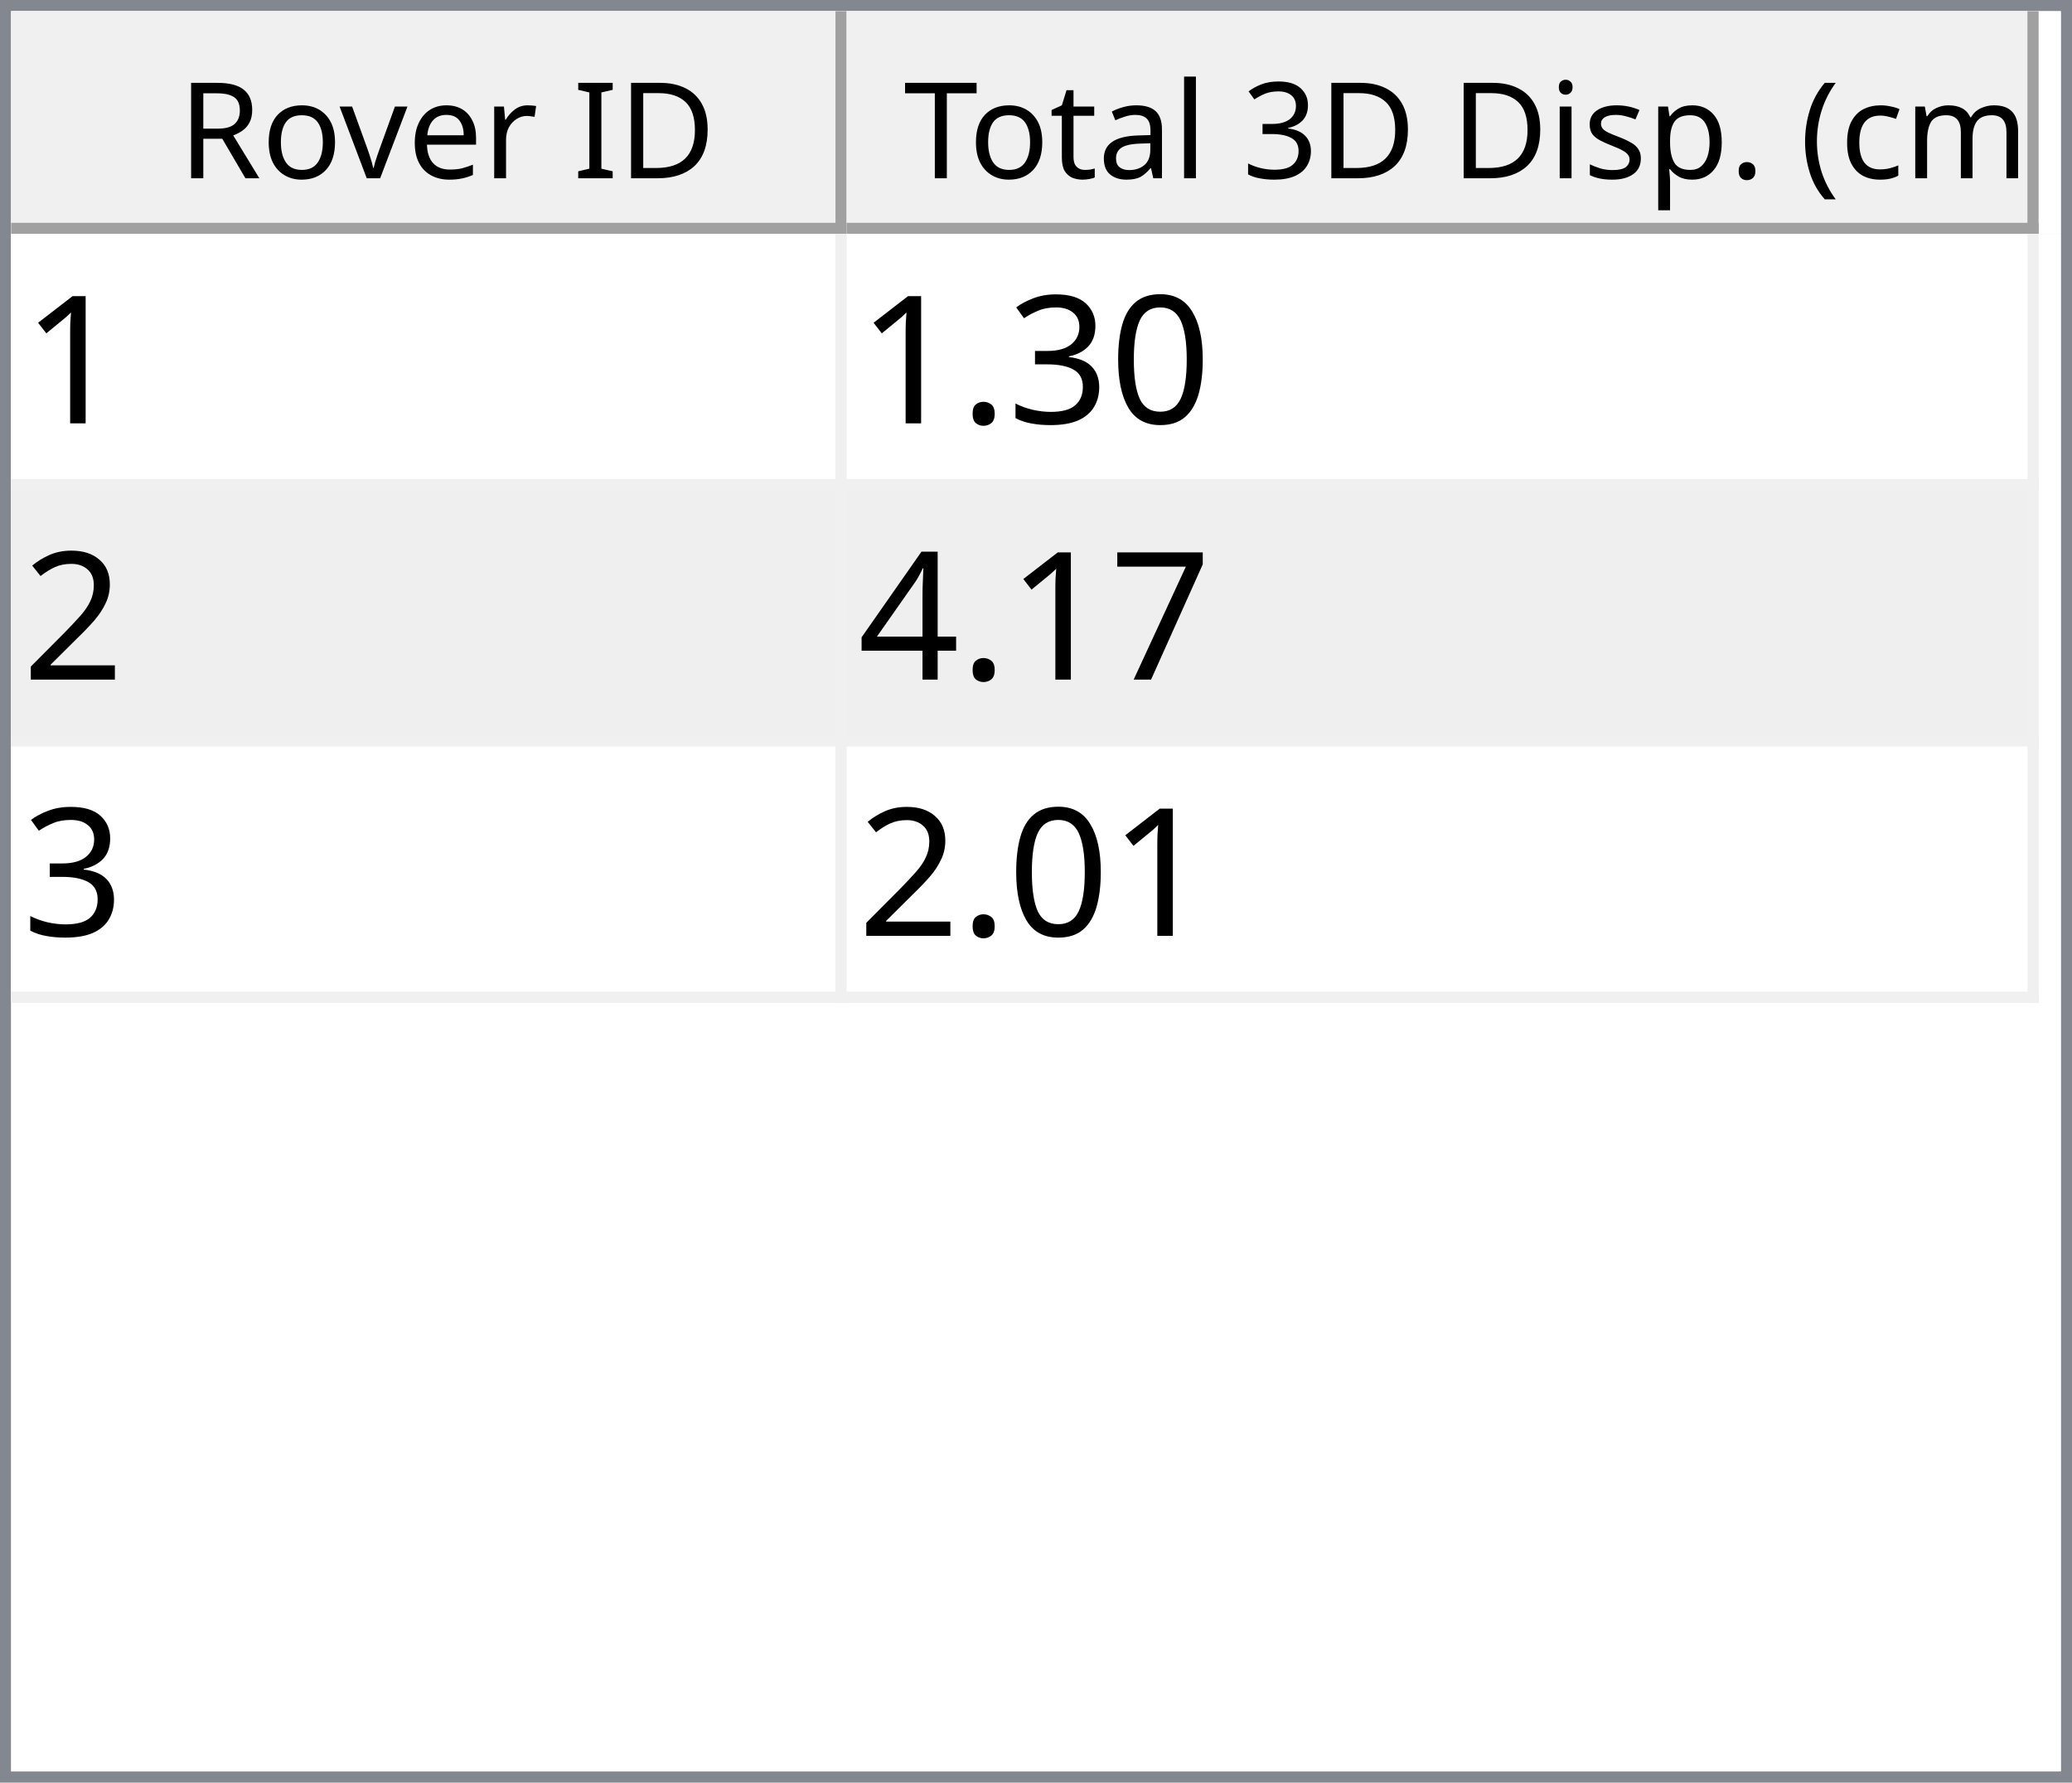
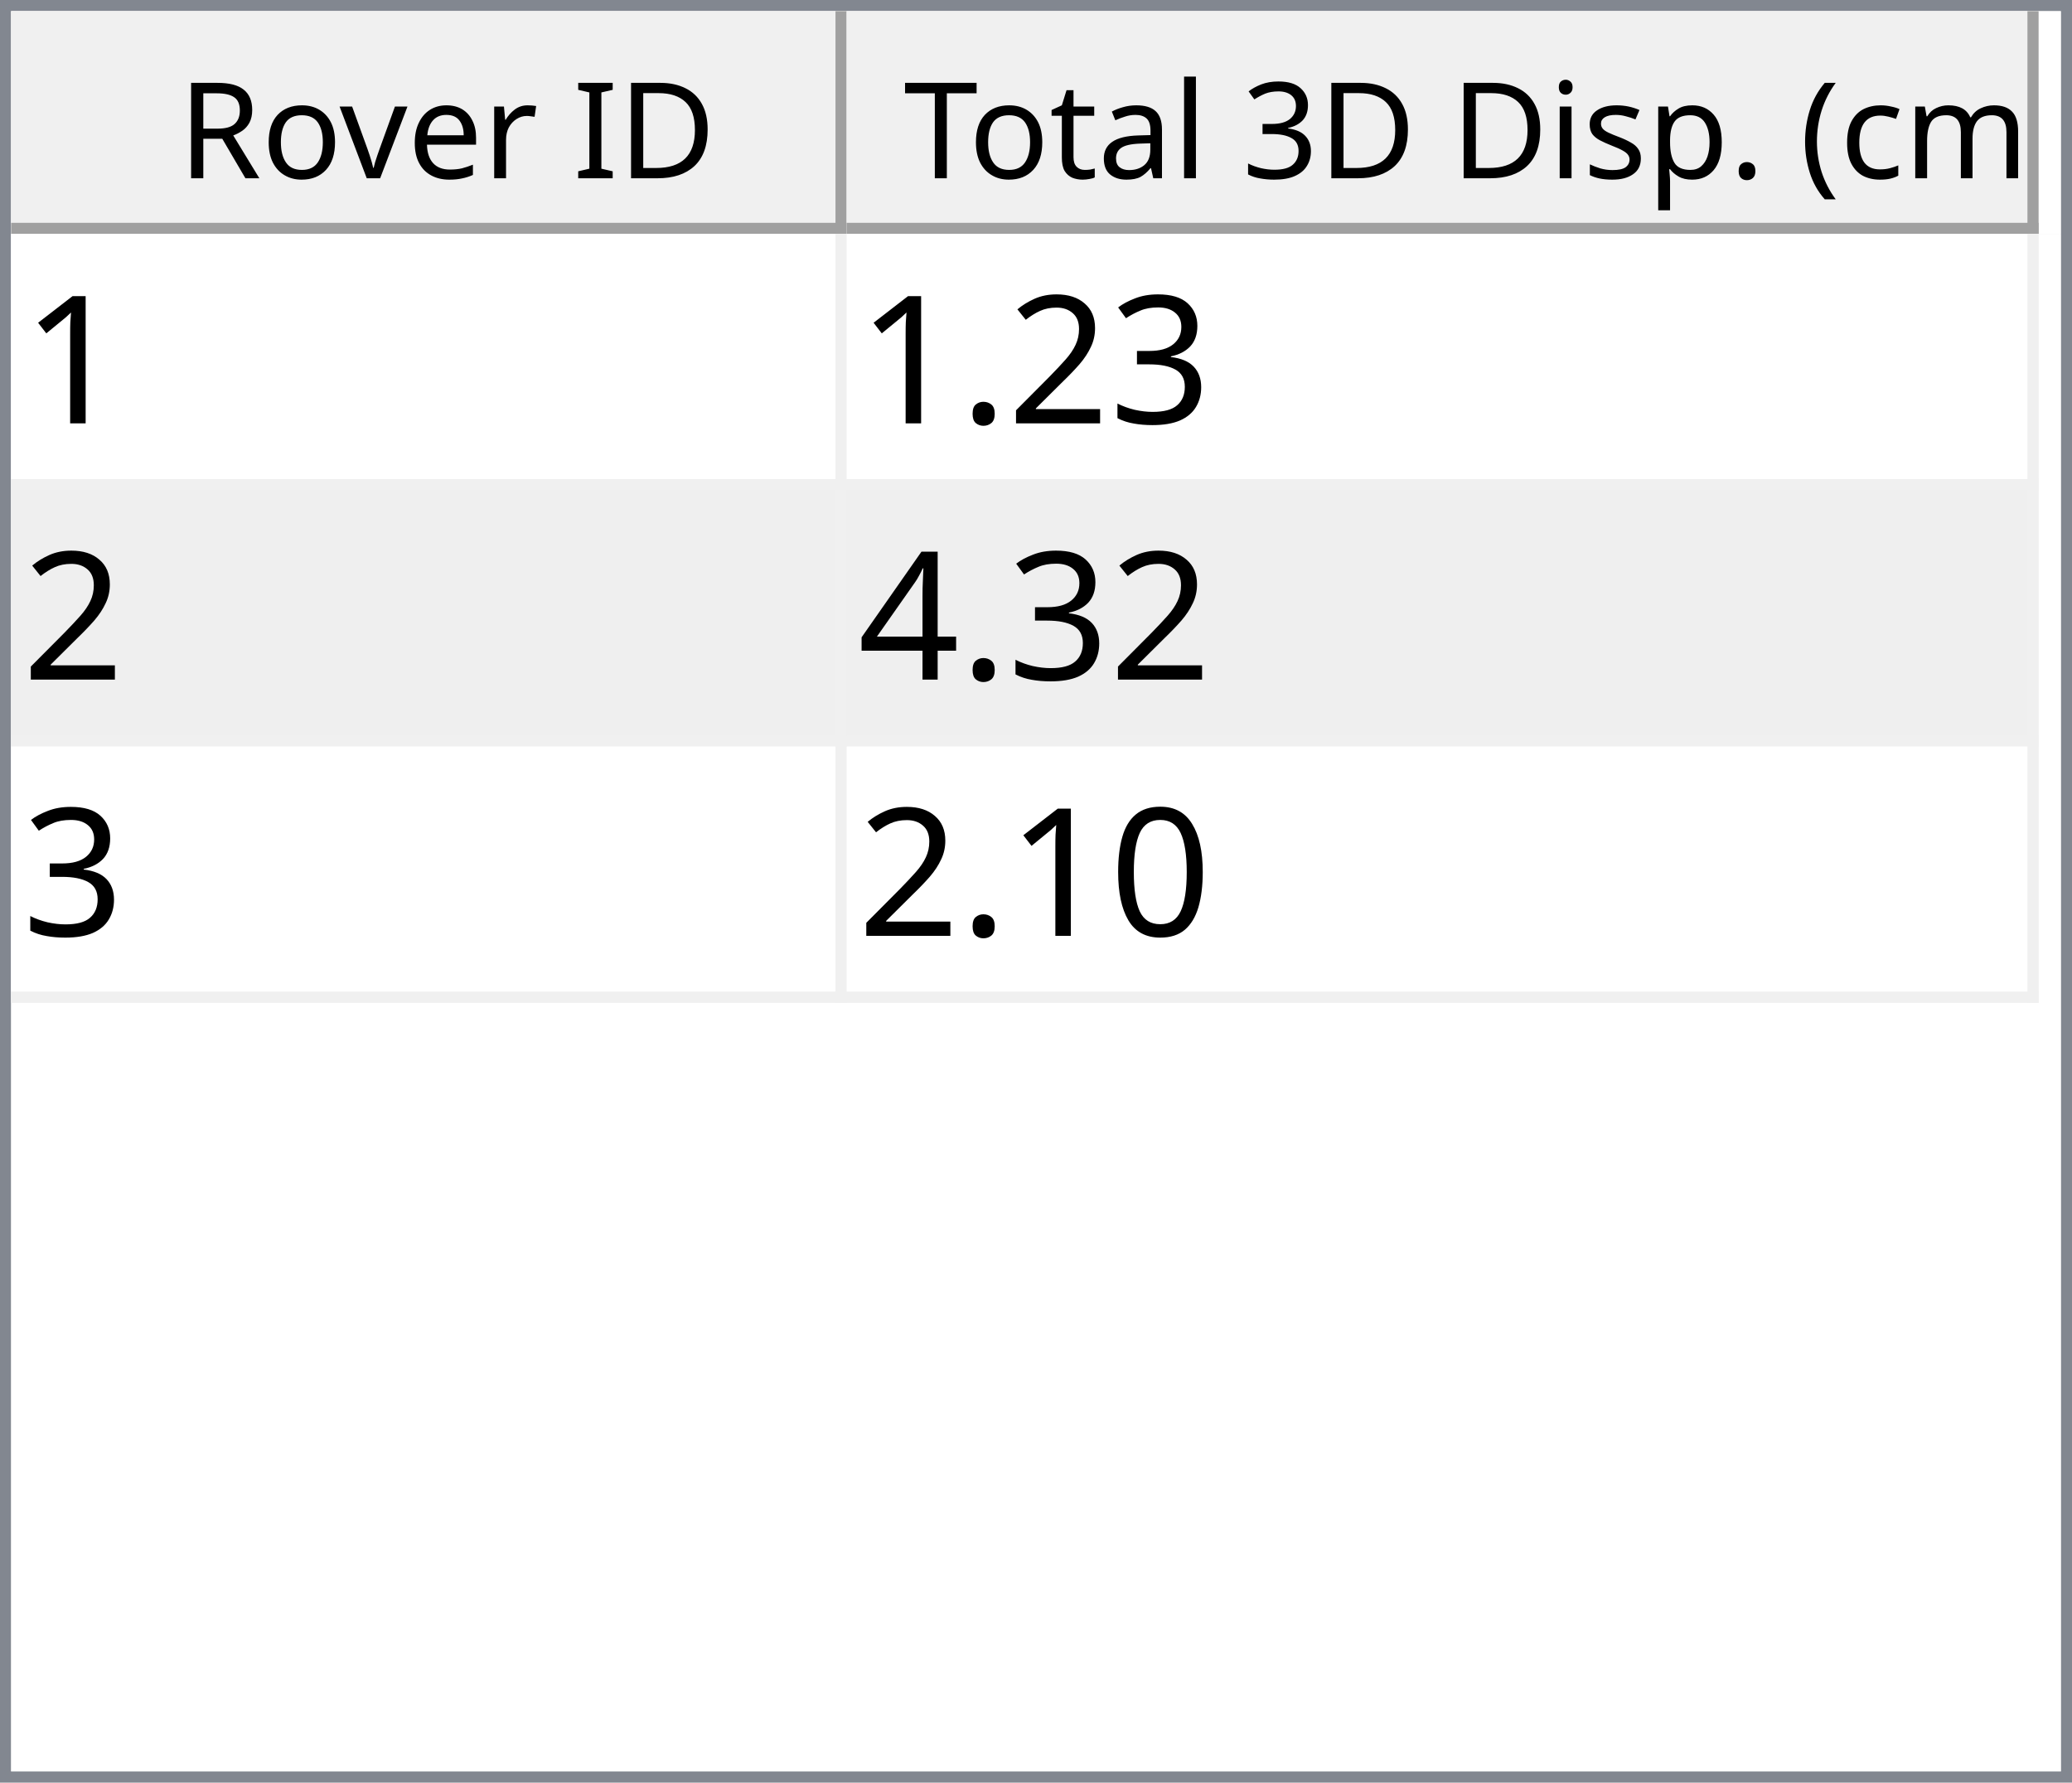
<svg xmlns="http://www.w3.org/2000/svg" style="fill-opacity:1; color-rendering:auto; color-interpolation:auto; text-rendering:auto; stroke:black; stroke-linecap:square; stroke-miterlimit:10; shape-rendering:auto; stroke-opacity:1; fill:black; stroke-dasharray:none; font-weight:normal; stroke-width:1; font-family:'Dialog'; font-style:normal; stroke-linejoin:miter; font-size:12px; stroke-dashoffset:0; image-rendering:auto;" width="186" height="160">
  <defs id="genericDefs" />
  <g>
    <defs id="defs1">
      <clipPath clipPathUnits="userSpaceOnUse" id="clipPath1">
        <path d="M0 0 L186 0 L186 160 L0 160 L0 0 Z" />
      </clipPath>
      <clipPath clipPathUnits="userSpaceOnUse" id="clipPath2">
        <path d="M0 0 L0 160 L186 160 L186 0 Z" />
      </clipPath>
      <clipPath clipPathUnits="userSpaceOnUse" id="clipPath3">
        <path d="M0 0 L0 20 L184 20 L184 0 Z" />
      </clipPath>
      <clipPath clipPathUnits="userSpaceOnUse" id="clipPath4">
        <path d="M0 0 L0 20 L75 20 L75 0 Z" />
      </clipPath>
      <clipPath clipPathUnits="userSpaceOnUse" id="clipPath5">
        <path d="M1 1 L1 19 L74 19 L74 1 Z" />
      </clipPath>
      <clipPath clipPathUnits="userSpaceOnUse" id="clipPath6">
        <path d="M0 0 L0 18 L73 18 L73 0 Z" />
      </clipPath>
      <clipPath clipPathUnits="userSpaceOnUse" id="clipPath7">
        <path d="M-0.5 -0.5 L-0.5 19.5 L74.5 19.5 L74.5 -0.5 Z" />
      </clipPath>
      <clipPath clipPathUnits="userSpaceOnUse" id="clipPath8">
        <path d="M0 0 L0 20 L107 20 L107 0 Z" />
      </clipPath>
      <clipPath clipPathUnits="userSpaceOnUse" id="clipPath9">
        <path d="M1 1 L1 19 L106 19 L106 1 Z" />
      </clipPath>
      <clipPath clipPathUnits="userSpaceOnUse" id="clipPath10">
        <path d="M0 0 L0 18 L105 18 L105 0 Z" />
      </clipPath>
      <clipPath clipPathUnits="userSpaceOnUse" id="clipPath11">
        <path d="M-0.5 -0.5 L-0.5 19.5 L106.5 19.5 L106.5 -0.5 Z" />
      </clipPath>
      <clipPath clipPathUnits="userSpaceOnUse" id="clipPath12">
        <path d="M0 0 L0 138 L184 138 L184 0 Z" />
      </clipPath>
      <clipPath clipPathUnits="userSpaceOnUse" id="clipPath13">
        <path d="M0 0 L0 69 L182 69 L182 0 Z" />
      </clipPath>
      <clipPath clipPathUnits="userSpaceOnUse" id="clipPath14">
        <path d="M-0.5 -0.5 L-0.5 68.5 L181.5 68.5 L181.5 -0.5 Z" />
      </clipPath>
      <clipPath clipPathUnits="userSpaceOnUse" id="clipPath15">
        <path d="M0 0 L0 22 L74 22 L74 0 Z" />
      </clipPath>
      <clipPath clipPathUnits="userSpaceOnUse" id="clipPath16">
        <path d="M0 0 L0 22 L106 22 L106 0 Z" />
      </clipPath>
      <font horiz-adv-x="64.551" id="font1">
        <font-face ascent="107.91" descent="25.098" units-per-em="100" style="font-style:normal; font-family:Segoe UI; font-weight:normal;" />
        <missing-glyph horiz-adv-x="64.551" d="M8.109 0 L8.109 68.266 L56.453 68.266 L56.453 0 L8.109 0 ZM15.328 7.234 L49.219 7.234 L49.219 61.031 L15.328 61.031 L15.328 7.234 Z" />
        <glyph unicode="D" horiz-adv-x="70.117" d="M9.188 0 L9.188 70.016 L28.516 70.016 Q65.531 70.016 65.531 35.891 Q65.531 19.672 55.25 9.836 Q44.969 0 27.734 0 L9.188 0 ZM17.391 62.594 L17.391 7.422 L27.828 7.422 Q41.609 7.422 49.273 14.797 Q56.938 22.172 56.938 35.688 Q56.938 62.594 28.328 62.594 L17.391 62.594 Z" />
        <glyph unicode="I" horiz-adv-x="26.611" d="M17.391 0 L9.188 0 L9.188 70.016 L17.391 70.016 L17.391 0 Z" />
        <glyph unicode=" " horiz-adv-x="27.393" d="" />
        <glyph unicode="r" horiz-adv-x="34.766" d="M34.188 41.891 Q32.078 43.5 28.125 43.5 Q23 43.5 19.555 38.672 Q16.109 33.844 16.109 25.484 L16.109 0 L8.109 0 L8.109 50 L16.109 50 L16.109 39.703 L16.312 39.703 Q18.016 44.969 21.531 47.922 Q25.047 50.875 29.391 50.875 Q32.516 50.875 34.188 50.203 L34.188 41.891 Z" />
        <glyph unicode="e" horiz-adv-x="52.295" d="M48.297 23 L12.984 23 Q13.188 14.656 17.484 10.109 Q21.781 5.562 29.297 5.562 Q37.75 5.562 44.828 11.141 L44.828 3.609 Q38.234 -1.172 27.391 -1.172 Q16.797 -1.172 10.742 5.641 Q4.688 12.453 4.688 24.812 Q4.688 36.469 11.305 43.82 Q17.922 51.172 27.734 51.172 Q37.547 51.172 42.922 44.828 Q48.297 38.484 48.297 27.203 L48.297 23 ZM40.094 29.781 Q40.047 36.719 36.75 40.578 Q33.453 44.438 27.594 44.438 Q21.922 44.438 17.969 40.383 Q14.016 36.328 13.094 29.781 L40.094 29.781 Z" />
        <glyph unicode="v" horiz-adv-x="47.9" d="M47.406 50 L27.484 0 L19.625 0 L0.688 50 L9.469 50 L22.172 13.672 Q23.578 9.672 23.922 6.688 L24.125 6.688 Q24.609 10.453 25.688 13.484 L38.969 50 L47.406 50 Z" />
        <glyph unicode="o" horiz-adv-x="58.594" d="M29 -1.172 Q17.922 -1.172 11.305 5.836 Q4.688 12.844 4.688 24.422 Q4.688 37.016 11.57 44.094 Q18.453 51.172 30.172 51.172 Q41.359 51.172 47.633 44.289 Q53.906 37.406 53.906 25.203 Q53.906 13.234 47.141 6.031 Q40.375 -1.172 29 -1.172 ZM29.594 44.438 Q21.875 44.438 17.383 39.188 Q12.891 33.938 12.891 24.703 Q12.891 15.828 17.43 10.695 Q21.969 5.562 29.594 5.562 Q37.359 5.562 41.531 10.594 Q45.703 15.625 45.703 24.906 Q45.703 34.281 41.531 39.359 Q37.359 44.438 29.594 44.438 Z" />
        <glyph unicode="R" horiz-adv-x="59.814" d="M59.375 0 L49.609 0 L37.891 19.625 Q36.281 22.359 34.766 24.289 Q33.25 26.219 31.664 27.438 Q30.078 28.656 28.25 29.219 Q26.422 29.781 24.125 29.781 L17.391 29.781 L17.391 0 L9.188 0 L9.188 70.016 L30.078 70.016 Q34.672 70.016 38.555 68.867 Q42.438 67.719 45.289 65.375 Q48.141 63.031 49.758 59.547 Q51.375 56.062 51.375 51.375 Q51.375 47.703 50.273 44.656 Q49.172 41.609 47.148 39.211 Q45.125 36.812 42.266 35.133 Q39.406 33.453 35.844 32.516 L35.844 32.328 Q37.594 31.547 38.891 30.547 Q40.188 29.547 41.359 28.18 Q42.531 26.812 43.68 25.078 Q44.828 23.344 46.234 21.047 L59.375 0 ZM17.391 62.594 L17.391 37.203 L28.516 37.203 Q31.594 37.203 34.203 38.133 Q36.812 39.062 38.719 40.797 Q40.625 42.531 41.703 45.047 Q42.781 47.562 42.781 50.688 Q42.781 56.297 39.141 59.445 Q35.5 62.594 28.609 62.594 L17.391 62.594 Z" />
        <glyph unicode=")" horiz-adv-x="30.176" d="M8.297 -15.922 L1.172 -15.922 Q16.406 2.344 16.406 26.812 Q16.406 51.469 1.078 70.016 L8.297 70.016 Q23.531 52.156 23.531 26.703 Q23.531 1.375 8.297 -15.922 Z" />
        <glyph unicode="m" horiz-adv-x="86.133" d="M79.109 0 L71.094 0 L71.094 28.719 Q71.094 37.016 68.531 40.727 Q65.969 44.438 59.906 44.438 Q54.781 44.438 51.195 39.75 Q47.609 35.062 47.609 28.516 L47.609 0 L39.594 0 L39.594 29.688 Q39.594 44.438 28.219 44.438 Q22.953 44.438 19.531 40.016 Q16.109 35.594 16.109 28.516 L16.109 0 L8.109 0 L8.109 50 L16.109 50 L16.109 42.094 L16.312 42.094 Q21.625 51.172 31.844 51.172 Q36.969 51.172 40.773 48.312 Q44.578 45.453 46 40.828 Q51.562 51.172 62.594 51.172 Q79.109 51.172 79.109 30.812 L79.109 0 Z" />
        <glyph unicode="c" horiz-adv-x="46.191" d="M42.188 2.297 Q36.422 -1.172 28.516 -1.172 Q17.828 -1.172 11.258 5.789 Q4.688 12.75 4.688 23.828 Q4.688 36.188 11.766 43.68 Q18.844 51.172 30.672 51.172 Q37.25 51.172 42.281 48.734 L42.281 40.531 Q36.719 44.438 30.375 44.438 Q22.703 44.438 17.797 38.945 Q12.891 33.453 12.891 24.516 Q12.891 15.719 17.508 10.641 Q22.125 5.562 29.891 5.562 Q36.422 5.562 42.188 9.906 L42.188 2.297 Z" />
        <glyph unicode="(" horiz-adv-x="30.176" d="M29.109 -15.922 L21.969 -15.922 Q6.844 1.375 6.844 26.703 Q6.844 52.156 21.969 70.016 L29.203 70.016 Q13.875 51.469 13.875 26.812 Q13.875 2.344 29.109 -15.922 Z" />
        <glyph unicode="." horiz-adv-x="21.68" d="M10.891 -1.078 Q8.641 -1.078 7.055 0.539 Q5.469 2.156 5.469 4.391 Q5.469 6.641 7.055 8.273 Q8.641 9.906 10.891 9.906 Q13.188 9.906 14.797 8.273 Q16.406 6.641 16.406 4.391 Q16.406 2.156 14.797 0.539 Q13.188 -1.078 10.891 -1.078 Z" />
        <glyph unicode="p" horiz-adv-x="58.789" d="M16.312 7.234 L16.109 7.234 L16.109 -23 L8.109 -23 L8.109 50 L16.109 50 L16.109 41.219 L16.312 41.219 Q22.219 51.172 33.594 51.172 Q43.266 51.172 48.688 44.461 Q54.109 37.75 54.109 26.469 Q54.109 13.922 48 6.375 Q41.891 -1.172 31.297 -1.172 Q21.578 -1.172 16.312 7.234 ZM16.109 27.391 L16.109 20.406 Q16.109 14.203 20.141 9.883 Q24.172 5.562 30.375 5.562 Q37.641 5.562 41.773 11.133 Q45.906 16.703 45.906 26.609 Q45.906 34.969 42.047 39.703 Q38.188 44.438 31.594 44.438 Q24.609 44.438 20.359 39.578 Q16.109 34.719 16.109 27.391 Z" />
        <glyph unicode="s" horiz-adv-x="42.432" d="M5.078 1.812 L5.078 10.406 Q11.625 5.562 19.484 5.562 Q30.031 5.562 30.031 12.594 Q30.031 14.594 29.125 15.992 Q28.219 17.391 26.68 18.461 Q25.141 19.531 23.07 20.383 Q21 21.234 18.609 22.172 Q15.281 23.484 12.766 24.828 Q10.25 26.172 8.57 27.859 Q6.891 29.547 6.031 31.695 Q5.172 33.844 5.172 36.719 Q5.172 40.234 6.789 42.945 Q8.406 45.656 11.086 47.484 Q13.766 49.312 17.211 50.242 Q20.656 51.172 24.312 51.172 Q30.812 51.172 35.938 48.922 L35.938 40.828 Q30.422 44.438 23.25 44.438 Q21 44.438 19.195 43.922 Q17.391 43.406 16.094 42.477 Q14.797 41.547 14.086 40.258 Q13.375 38.969 13.375 37.406 Q13.375 35.453 14.086 34.133 Q14.797 32.812 16.164 31.789 Q17.531 30.766 19.484 29.938 Q21.438 29.109 23.922 28.125 Q27.25 26.859 29.883 25.516 Q32.516 24.172 34.375 22.484 Q36.234 20.797 37.234 18.602 Q38.234 16.406 38.234 13.375 Q38.234 9.672 36.602 6.938 Q34.969 4.203 32.234 2.398 Q29.5 0.594 25.93 -0.289 Q22.359 -1.172 18.453 -1.172 Q10.75 -1.172 5.078 1.812 Z" />
        <glyph unicode="i" horiz-adv-x="24.219" d="M12.203 62.703 Q10.062 62.703 8.547 64.164 Q7.031 65.625 7.031 67.875 Q7.031 70.125 8.547 71.609 Q10.062 73.094 12.203 73.094 Q14.406 73.094 15.945 71.609 Q17.484 70.125 17.484 67.875 Q17.484 65.719 15.945 64.211 Q14.406 62.703 12.203 62.703 ZM16.109 0 L8.109 0 L8.109 50 L16.109 50 L16.109 0 Z" />
        <glyph unicode="3" horiz-adv-x="53.906" d="M46.531 19.828 Q46.531 15.094 44.75 11.211 Q42.969 7.328 39.719 4.57 Q36.469 1.812 31.93 0.297 Q27.391 -1.219 21.922 -1.219 Q11.922 -1.219 6 2.594 L6 11.188 Q13.094 5.609 22.219 5.609 Q25.875 5.609 28.828 6.539 Q31.781 7.469 33.906 9.227 Q36.031 10.984 37.18 13.477 Q38.328 15.969 38.328 19.094 Q38.328 32.812 18.797 32.812 L12.984 32.812 L12.984 39.594 L18.5 39.594 Q35.797 39.594 35.797 52.484 Q35.797 64.406 22.609 64.406 Q15.188 64.406 8.688 59.422 L8.688 67.188 Q15.375 71.188 24.609 71.188 Q29 71.188 32.57 69.969 Q36.141 68.75 38.68 66.555 Q41.219 64.359 42.609 61.281 Q44 58.203 44 54.5 Q44 40.672 30.031 36.719 L30.031 36.531 Q33.594 36.141 36.625 34.797 Q39.656 33.453 41.852 31.305 Q44.047 29.156 45.289 26.25 Q46.531 23.344 46.531 19.828 Z" />
        <glyph unicode="l" horiz-adv-x="24.219" d="M16.109 0 L8.109 0 L8.109 74.031 L16.109 74.031 L16.109 0 Z" />
        <glyph unicode="a" horiz-adv-x="50.879" d="M43.891 0 L35.891 0 L35.891 7.812 L35.688 7.812 Q30.469 -1.172 20.312 -1.172 Q12.844 -1.172 8.617 2.781 Q4.391 6.734 4.391 13.281 Q4.391 27.297 20.906 29.594 L35.891 31.688 Q35.891 44.438 25.594 44.438 Q16.547 44.438 9.281 38.281 L9.281 46.484 Q16.656 51.172 26.266 51.172 Q43.891 51.172 43.891 32.516 L43.891 0 ZM35.891 25.297 L23.828 23.641 Q18.266 22.859 15.43 20.875 Q12.594 18.891 12.594 13.875 Q12.594 10.203 15.211 7.883 Q17.828 5.562 22.172 5.562 Q28.125 5.562 32.008 9.742 Q35.891 13.922 35.891 20.312 L35.891 25.297 Z" />
        <glyph unicode="t" horiz-adv-x="33.887" d="M31.297 0.484 Q28.469 -1.078 23.828 -1.078 Q10.688 -1.078 10.688 13.578 L10.688 43.172 L2.094 43.172 L2.094 50 L10.688 50 L10.688 62.203 L18.703 64.797 L18.703 50 L31.297 50 L31.297 43.172 L18.703 43.172 L18.703 14.984 Q18.703 9.969 20.414 7.82 Q22.125 5.672 26.078 5.672 Q29.109 5.672 31.297 7.328 L31.297 0.484 Z" />
        <glyph unicode="T" horiz-adv-x="52.393" d="M50.594 62.594 L30.375 62.594 L30.375 0 L22.172 0 L22.172 62.594 L2 62.594 L2 70.016 L50.594 70.016 L50.594 62.594 Z" />
      </font>
      <font horiz-adv-x="75.0" id="font2">
        <font-face ascent="100.537" descent="21.973" units-per-em="100" style="font-style:normal; font-family:sans-serif; font-weight:normal;" />
        <missing-glyph horiz-adv-x="75.0" d="M12.5 0 L12.5 62.5 L62.5 62.5 L62.5 0 L12.5 0 ZM14.062 1.562 L60.938 1.562 L60.938 60.938 L14.062 60.938 L14.062 1.562 Z" />
        <glyph unicode="1" horiz-adv-x="55.615" d="M37.25 0 L28.469 0 L28.469 56 Q25.297 52.984 20.141 49.953 Q14.984 46.922 10.891 45.406 L10.891 53.906 Q18.266 57.375 23.781 62.305 Q29.297 67.234 31.594 71.875 L37.25 71.875 L37.25 0 Z" />
+         <glyph unicode="3" horiz-adv-x="55.615" d="M4.203 18.891 L12.984 20.062 Q14.5 12.594 18.141 9.297 Q21.781 6 27 6 Q33.203 6 37.477 10.297 Q41.75 14.594 41.75 20.953 Q41.75 27 37.797 30.93 Q33.844 34.859 27.734 34.859 Q25.25 34.859 21.531 33.891 L22.516 41.609 Q23.391 41.5 23.922 41.5 Q29.547 41.5 34.039 44.43 Q38.531 47.359 38.531 53.469 Q38.531 58.297 35.258 61.477 Q31.984 64.656 26.812 64.656 Q21.688 64.656 18.266 61.43 Q14.844 58.203 13.875 51.766 L5.078 53.328 Q6.688 62.156 12.398 67.016 Q18.109 71.875 26.609 71.875 Q32.469 71.875 37.398 69.359 Q42.328 66.844 44.945 62.5 Q47.562 58.156 47.562 53.266 Q47.562 48.641 45.07 44.828 Q42.578 41.016 37.703 38.766 Q44.047 37.312 47.562 32.695 Q51.078 28.078 51.078 21.141 Q51.078 11.766 44.242 5.25 Q37.406 -1.266 26.953 -1.266 Q17.531 -1.266 11.305 4.352 Q5.078 9.969 4.203 18.891 Z" />
+         <glyph unicode="2" horiz-adv-x="55.615" d="M50.344 8.453 L50.344 0 L3.031 0 Q2.938 3.172 4.047 6.109 Q5.859 10.938 9.836 15.625 Q13.812 20.312 21.344 26.469 Q33.016 36.031 37.117 41.625 Q41.219 47.219 41.219 52.203 Q41.219 57.422 37.477 61.008 Q33.734 64.594 27.734 64.594 Q21.391 64.594 17.578 60.789 Q13.766 56.984 13.719 50.25 L4.688 51.172 Q5.609 61.281 11.664 66.578 Q17.719 71.875 27.938 71.875 Q38.234 71.875 44.242 66.164 Q50.25 60.453 50.25 52 Q50.25 47.703 48.492 43.555 Q46.734 39.406 42.656 34.812 Q38.578 30.219 29.109 22.219 Q21.188 15.578 18.945 13.211 Q16.703 10.844 15.234 8.453 L50.344 8.453 Z" />
+         <glyph unicode="." horiz-adv-x="27.783" d="M9.078 0 L9.078 10.016 L19.094 10.016 L19.094 0 L9.078 0 Z" />
+         <glyph unicode="4" horiz-adv-x="55.615" d="M32.328 0 L32.328 17.141 L1.266 17.141 L1.266 25.203 L33.938 71.578 L41.109 71.578 L41.109 25.203 L50.781 25.203 L50.781 17.141 L41.109 17.141 L41.109 0 L32.328 0 ZM32.328 25.203 L32.328 57.469 L9.906 25.203 L32.328 25.203 Z" />
        <glyph unicode="0" horiz-adv-x="55.615" d="M4.156 35.297 Q4.156 48 6.766 55.742 Q9.375 63.484 14.523 67.68 Q19.672 71.875 27.484 71.875 Q33.25 71.875 37.594 69.555 Q41.938 67.234 44.773 62.867 Q47.609 58.5 49.219 52.227 Q50.828 45.953 50.828 35.297 Q50.828 22.703 48.242 14.969 Q45.656 7.234 40.508 3.008 Q35.359 -1.219 27.484 -1.219 Q17.141 -1.219 11.234 6.203 Q4.156 15.141 4.156 35.297 ZM13.188 35.297 Q13.188 17.672 17.312 11.836 Q21.438 6 27.484 6 Q33.547 6 37.672 11.859 Q41.797 17.719 41.797 35.297 Q41.797 52.984 37.672 58.789 Q33.547 64.594 27.391 64.594 Q21.344 64.594 17.719 59.469 Q13.188 52.938 13.188 35.297 Z" />
-         <glyph unicode="3" horiz-adv-x="55.615" d="M4.203 18.891 L12.984 20.062 Q14.5 12.594 18.141 9.297 Q21.781 6 27 6 Q33.203 6 37.477 10.297 Q41.75 14.594 41.75 20.953 Q41.75 27 37.797 30.93 Q33.844 34.859 27.734 34.859 Q25.25 34.859 21.531 33.891 L22.516 41.609 Q23.391 41.5 23.922 41.5 Q29.547 41.5 34.039 44.43 Q38.531 47.359 38.531 53.469 Q38.531 58.297 35.258 61.477 Q31.984 64.656 26.812 64.656 Q21.688 64.656 18.266 61.43 Q14.844 58.203 13.875 51.766 L5.078 53.328 Q6.688 62.156 12.398 67.016 Q18.109 71.875 26.609 71.875 Q32.469 71.875 37.398 69.359 Q42.328 66.844 44.945 62.5 Q47.562 58.156 47.562 53.266 Q47.562 48.641 45.07 44.828 Q42.578 41.016 37.703 38.766 Q44.047 37.312 47.562 32.695 Q51.078 28.078 51.078 21.141 Q51.078 11.766 44.242 5.25 Q37.406 -1.266 26.953 -1.266 Q17.531 -1.266 11.305 4.352 Q5.078 9.969 4.203 18.891 Z" />
-         <glyph unicode="." horiz-adv-x="27.783" d="M9.078 0 L9.078 10.016 L19.094 10.016 L19.094 0 L9.078 0 Z" />
-         <glyph unicode="2" horiz-adv-x="55.615" d="M50.344 8.453 L50.344 0 L3.031 0 Q2.938 3.172 4.047 6.109 Q5.859 10.938 9.836 15.625 Q13.812 20.312 21.344 26.469 Q33.016 36.031 37.117 41.625 Q41.219 47.219 41.219 52.203 Q41.219 57.422 37.477 61.008 Q33.734 64.594 27.734 64.594 Q21.391 64.594 17.578 60.789 Q13.766 56.984 13.719 50.25 L4.688 51.172 Q5.609 61.281 11.664 66.578 Q17.719 71.875 27.938 71.875 Q38.234 71.875 44.242 66.164 Q50.25 60.453 50.25 52 Q50.25 47.703 48.492 43.555 Q46.734 39.406 42.656 34.812 Q38.578 30.219 29.109 22.219 Q21.188 15.578 18.945 13.211 Q16.703 10.844 15.234 8.453 L50.344 8.453 Z" />
-         <glyph unicode="7" horiz-adv-x="55.615" d="M4.734 62.203 L4.734 70.656 L51.078 70.656 L51.078 63.812 Q44.234 56.547 37.523 44.484 Q30.812 32.422 27.156 19.672 Q24.516 10.688 23.781 0 L14.75 0 Q14.891 8.453 18.062 20.414 Q21.234 32.375 27.172 43.484 Q33.109 54.594 39.797 62.203 L4.734 62.203 Z" />
-         <glyph unicode="4" horiz-adv-x="55.615" d="M32.328 0 L32.328 17.141 L1.266 17.141 L1.266 25.203 L33.938 71.578 L41.109 71.578 L41.109 25.203 L50.781 25.203 L50.781 17.141 L41.109 17.141 L41.109 0 L32.328 0 ZM32.328 25.203 L32.328 57.469 L9.906 25.203 L32.328 25.203 Z" />
      </font>
    </defs>
    <g style="fill:white; stroke:white;">
      <rect x="0" y="0" width="186" style="clip-path:url(#clipPath1); stroke:none;" height="160" />
    </g>
    <g style="fill:white; text-rendering:optimizeSpeed; color-rendering:optimizeSpeed; image-rendering:optimizeSpeed; shape-rendering:crispEdges; stroke:white; color-interpolation:sRGB;">
      <rect x="0" width="186" height="160" y="0" style="stroke:none;" />
      <path style="stroke:none;" d="M0 160 L186 160 L186 0 L0 0 Z" />
    </g>
    <g style="fill:rgb(240,240,240); font-family:'Segoe UI'; stroke:rgb(240,240,240);">
      <rect x="0" y="0" width="186" style="clip-path:url(#clipPath2); stroke:none;" height="160" />
    </g>
    <g style="fill:rgb(130,135,144); font-family:'Segoe UI'; stroke:rgb(130,135,144);">
      <path d="M0 0 L186 0 L186 160 L0 160 L0 0 ZM1 1 L185 1 L185 159 L1 159 L1 1 Z" style="fill-rule:evenodd; clip-path:url(#clipPath2); stroke:none;" />
    </g>
    <g style="fill:white; font-family:'Segoe UI'; stroke:white;" transform="translate(1,1)">
      <rect x="0" y="0" width="184" style="clip-path:url(#clipPath3); stroke:none;" height="20" />
    </g>
    <g style="fill:rgb(240,240,240); font-family:'Segoe UI'; stroke:rgb(240,240,240);" transform="translate(1,1)">
      <rect x="0" y="0" width="75" style="clip-path:url(#clipPath4); stroke:none;" height="20" />
    </g>
    <g style="font-family:'Segoe UI';" transform="translate(2,2)">
      <text x="14" xml:space="preserve" y="14" style="clip-path:url(#clipPath6); stroke:none;">Rover ID</text>
    </g>
    <g style="fill:rgb(160,160,160); font-family:'Segoe UI'; stroke:rgb(160,160,160); stroke-linejoin:bevel;" transform="translate(1.5,1.5)">
      <line x1="74" x2="74" y1="0" style="fill:none; clip-path:url(#clipPath7);" y2="19" />
    </g>
    <g style="fill:rgb(160,160,160); font-family:'Segoe UI'; stroke:rgb(160,160,160); stroke-linejoin:bevel;" transform="matrix(1,0,0,1,1,1) translate(0.5,0.5)">
      <line x1="0" x2="74" y1="19" style="fill:none; clip-path:url(#clipPath7);" y2="19" />
    </g>
    <g style="fill:rgb(240,240,240); font-family:'Segoe UI'; stroke:rgb(240,240,240);" transform="translate(76,1)">
      <rect x="0" y="0" width="107" style="clip-path:url(#clipPath8); stroke:none;" height="20" />
    </g>
    <g style="font-family:'Segoe UI';" transform="translate(77,2)">
      <text x="1" xml:space="preserve" y="14" style="clip-path:url(#clipPath10); stroke:none;"> Total 3D Disp. (cm)</text>
    </g>
    <g style="fill:rgb(160,160,160); font-family:'Segoe UI'; stroke:rgb(160,160,160); stroke-linejoin:bevel;" transform="translate(76.5,1.5)">
      <line x1="106" x2="106" y1="0" style="fill:none; clip-path:url(#clipPath11);" y2="19" />
    </g>
    <g style="fill:rgb(160,160,160); font-family:'Segoe UI'; stroke:rgb(160,160,160); stroke-linejoin:bevel;" transform="matrix(1,0,0,1,76,1) translate(0.5,0.5)">
      <line x1="0" x2="106" y1="19" style="fill:none; clip-path:url(#clipPath11);" y2="19" />
    </g>
    <g style="fill:white; font-family:'Segoe UI'; stroke:white;" transform="translate(1,21)">
      <rect x="0" y="0" width="184" style="clip-path:url(#clipPath12); stroke:none;" height="138" />
    </g>
    <g style="fill:rgb(240,240,240); font-size:16px; font-family:sans-serif; stroke:rgb(240,240,240);" transform="translate(1,21)">
      <rect x="0" y="0" width="182" style="clip-path:url(#clipPath13); stroke:none;" height="69" />
      <line transform="translate(0.5,0.5)" x1="0" x2="181" y1="22" style="clip-path:url(#clipPath14); fill:none; stroke-linejoin:bevel;" y2="22" />
    </g>
    <g transform="matrix(1,0,0,1,1,21) translate(0.5,0.5)" style="fill:rgb(240,240,240); font-size:16px; font-family:sans-serif; stroke:rgb(240,240,240); stroke-linejoin:bevel;">
      <line x1="0" x2="181" y1="45" style="fill:none; clip-path:url(#clipPath14);" y2="45" />
    </g>
    <g transform="matrix(1,0,0,1,1,21) translate(0.5,0.5)" style="fill:rgb(240,240,240); font-size:16px; font-family:sans-serif; stroke:rgb(240,240,240); stroke-linejoin:bevel;">
      <line x1="0" x2="181" y1="68" style="fill:none; clip-path:url(#clipPath14);" y2="68" />
    </g>
    <g transform="matrix(1,0,0,1,1,21) translate(0.5,0.5)" style="fill:rgb(240,240,240); font-size:16px; font-family:sans-serif; stroke:rgb(240,240,240); stroke-linejoin:bevel;">
      <line x1="74" x2="74" y1="0" style="fill:none; clip-path:url(#clipPath14);" y2="68" />
    </g>
    <g transform="matrix(1,0,0,1,1,21) translate(0.5,0.5)" style="fill:rgb(240,240,240); font-size:16px; font-family:sans-serif; stroke:rgb(240,240,240); stroke-linejoin:bevel;">
      <line x1="181" x2="181" y1="0" style="fill:none; clip-path:url(#clipPath14);" y2="68" />
    </g>
    <g style="fill:white; font-size:16px; font-family:sans-serif; stroke:white;" transform="matrix(1,0,0,1,1,21)">
      <rect x="0" y="0" width="74" style="clip-path:url(#clipPath15); stroke:none;" height="22" />
      <text x="1" y="17" style="fill:black; clip-path:url(#clipPath15); stroke:none;" xml:space="preserve">1</text>
    </g>
    <g style="fill:white; font-size:16px; font-family:sans-serif; stroke:white;" transform="matrix(1,0,0,1,1,21) translate(75,0)">
      <rect x="0" y="0" width="106" style="clip-path:url(#clipPath16); stroke:none;" height="22" />
-       <text x="1" y="17" style="fill:black; clip-path:url(#clipPath16); stroke:none;" xml:space="preserve">1.30</text>
+       <text x="1" y="17" style="fill:black; clip-path:url(#clipPath16); stroke:none;" xml:space="preserve">1.23</text>
    </g>
    <g style="fill:rgb(239,239,239); font-size:16px; font-family:sans-serif; stroke:rgb(239,239,239);" transform="matrix(1,0,0,1,1,21) translate(0,23)">
      <rect x="0" y="0" width="74" style="clip-path:url(#clipPath15); stroke:none;" height="22" />
      <text x="1" y="17" style="fill:black; clip-path:url(#clipPath15); stroke:none;" xml:space="preserve">2</text>
    </g>
    <g style="fill:rgb(239,239,239); font-size:16px; font-family:sans-serif; stroke:rgb(239,239,239);" transform="matrix(1,0,0,1,1,21) translate(75,23)">
      <rect x="0" y="0" width="106" style="clip-path:url(#clipPath16); stroke:none;" height="22" />
-       <text x="1" y="17" style="fill:black; clip-path:url(#clipPath16); stroke:none;" xml:space="preserve">4.17</text>
+       <text x="1" y="17" style="fill:black; clip-path:url(#clipPath16); stroke:none;" xml:space="preserve">4.32</text>
    </g>
    <g style="fill:white; font-size:16px; font-family:sans-serif; stroke:white;" transform="matrix(1,0,0,1,1,21) translate(0,46)">
      <rect x="0" y="0" width="74" style="clip-path:url(#clipPath15); stroke:none;" height="22" />
      <text x="1" y="17" style="fill:black; clip-path:url(#clipPath15); stroke:none;" xml:space="preserve">3</text>
    </g>
    <g style="fill:white; font-size:16px; font-family:sans-serif; stroke:white;" transform="matrix(1,0,0,1,1,21) translate(75,46)">
      <rect x="0" y="0" width="106" style="clip-path:url(#clipPath16); stroke:none;" height="22" />
-       <text x="1" y="17" style="fill:black; clip-path:url(#clipPath16); stroke:none;" xml:space="preserve">2.01</text>
+       <text x="1" y="17" style="fill:black; clip-path:url(#clipPath16); stroke:none;" xml:space="preserve">2.10</text>
    </g>
  </g>
</svg>
